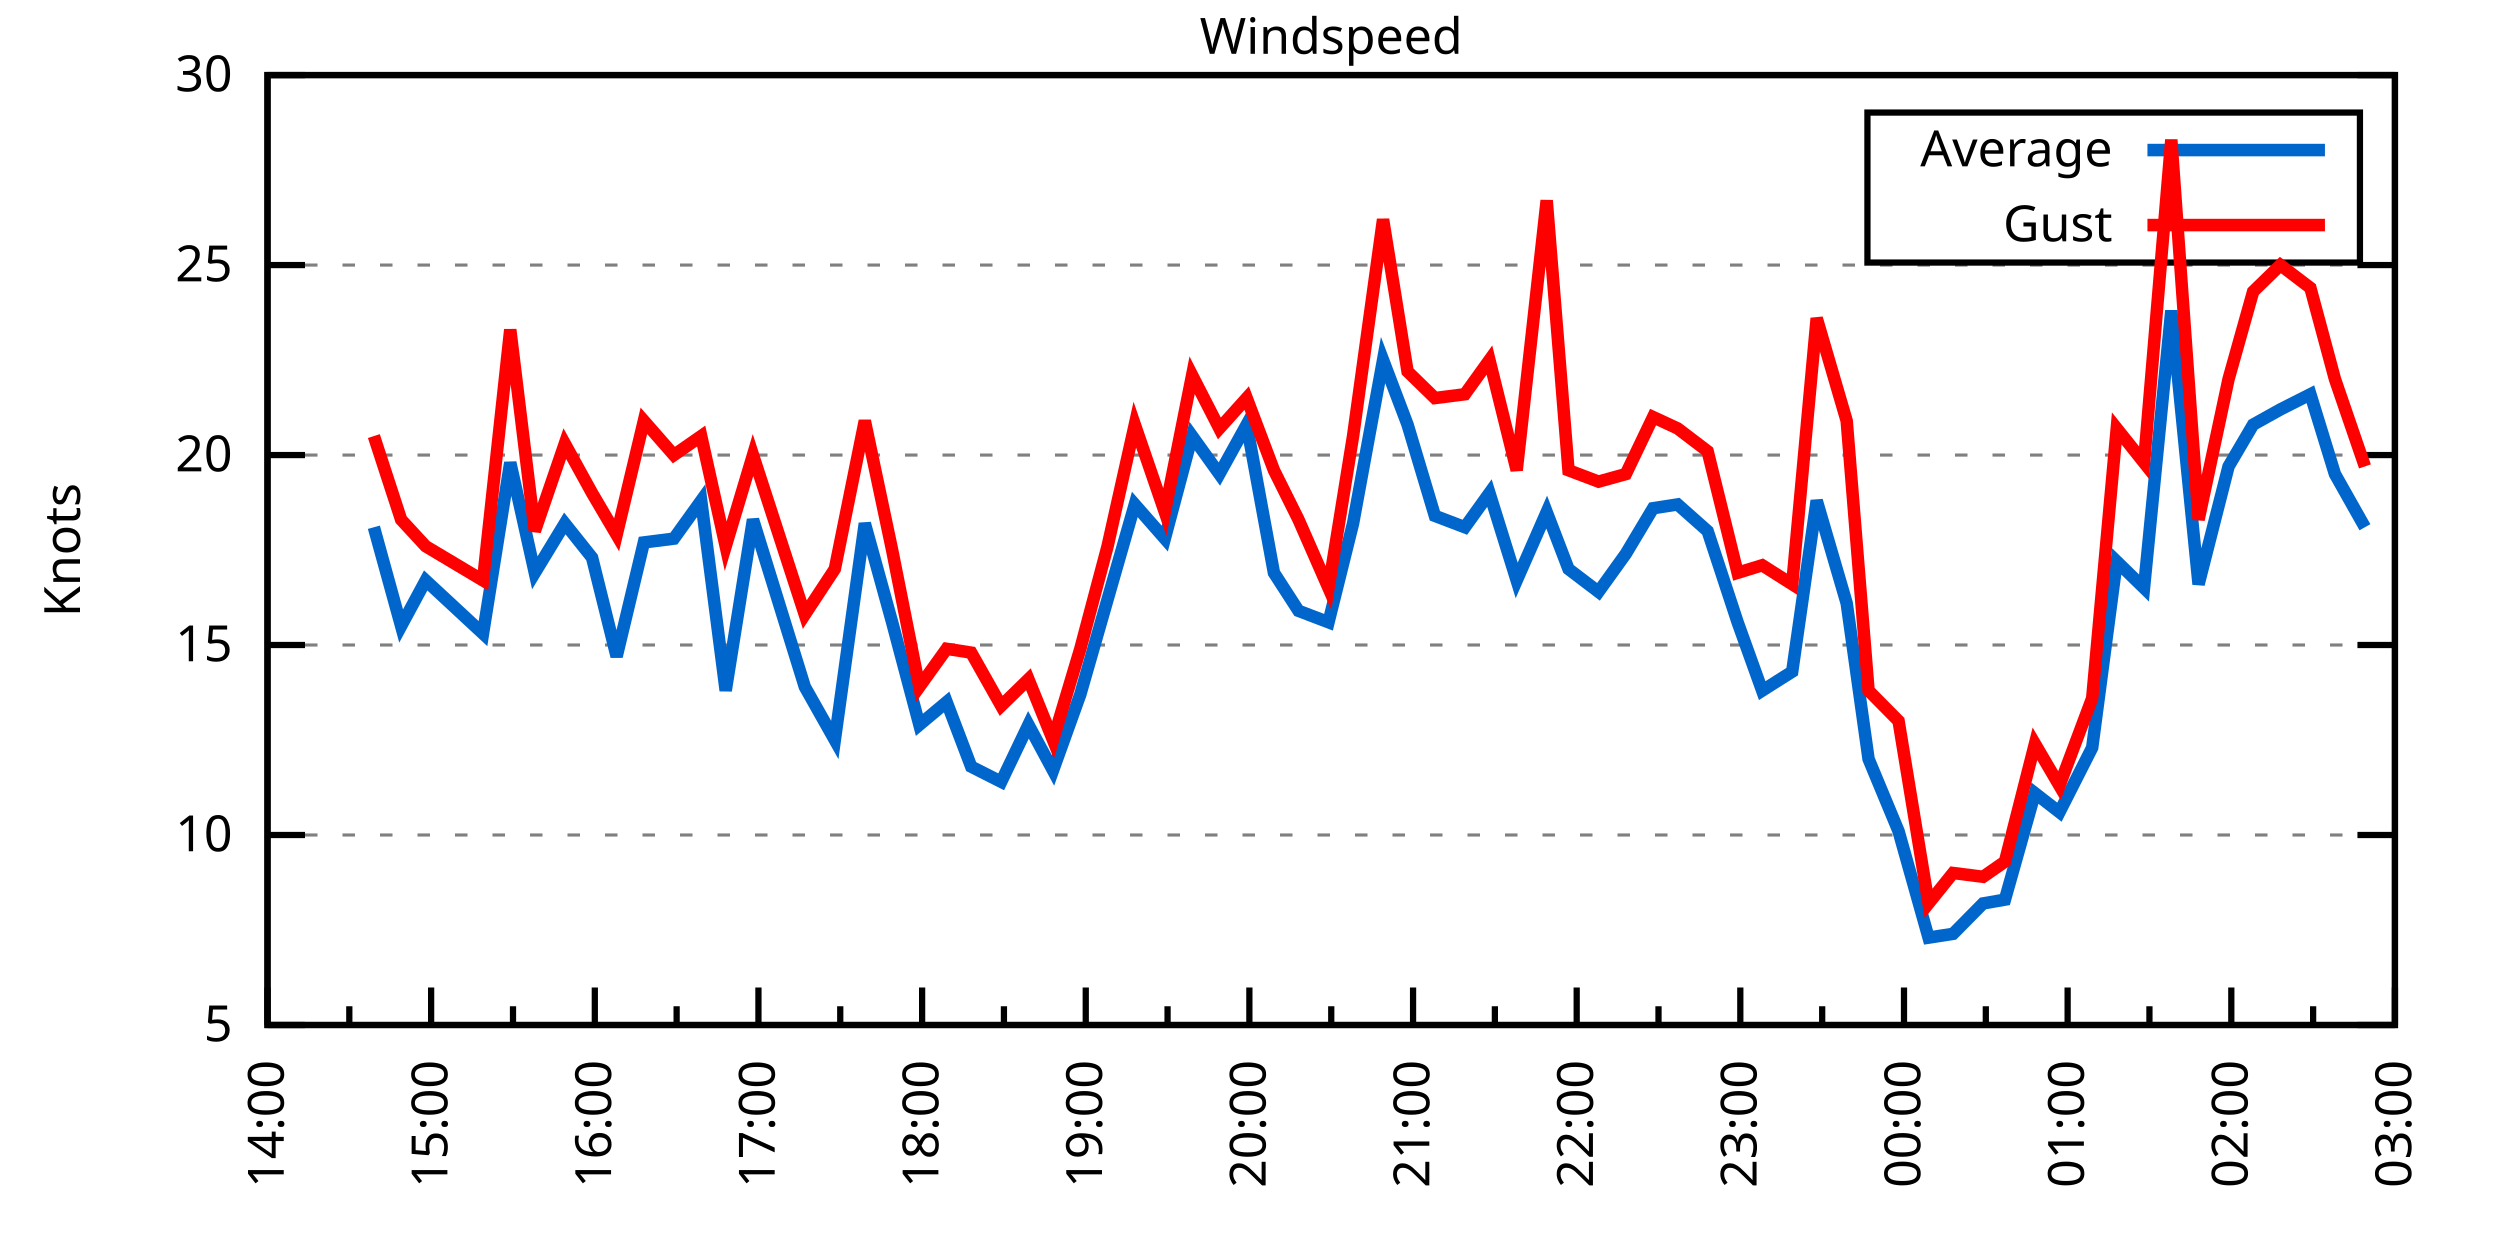
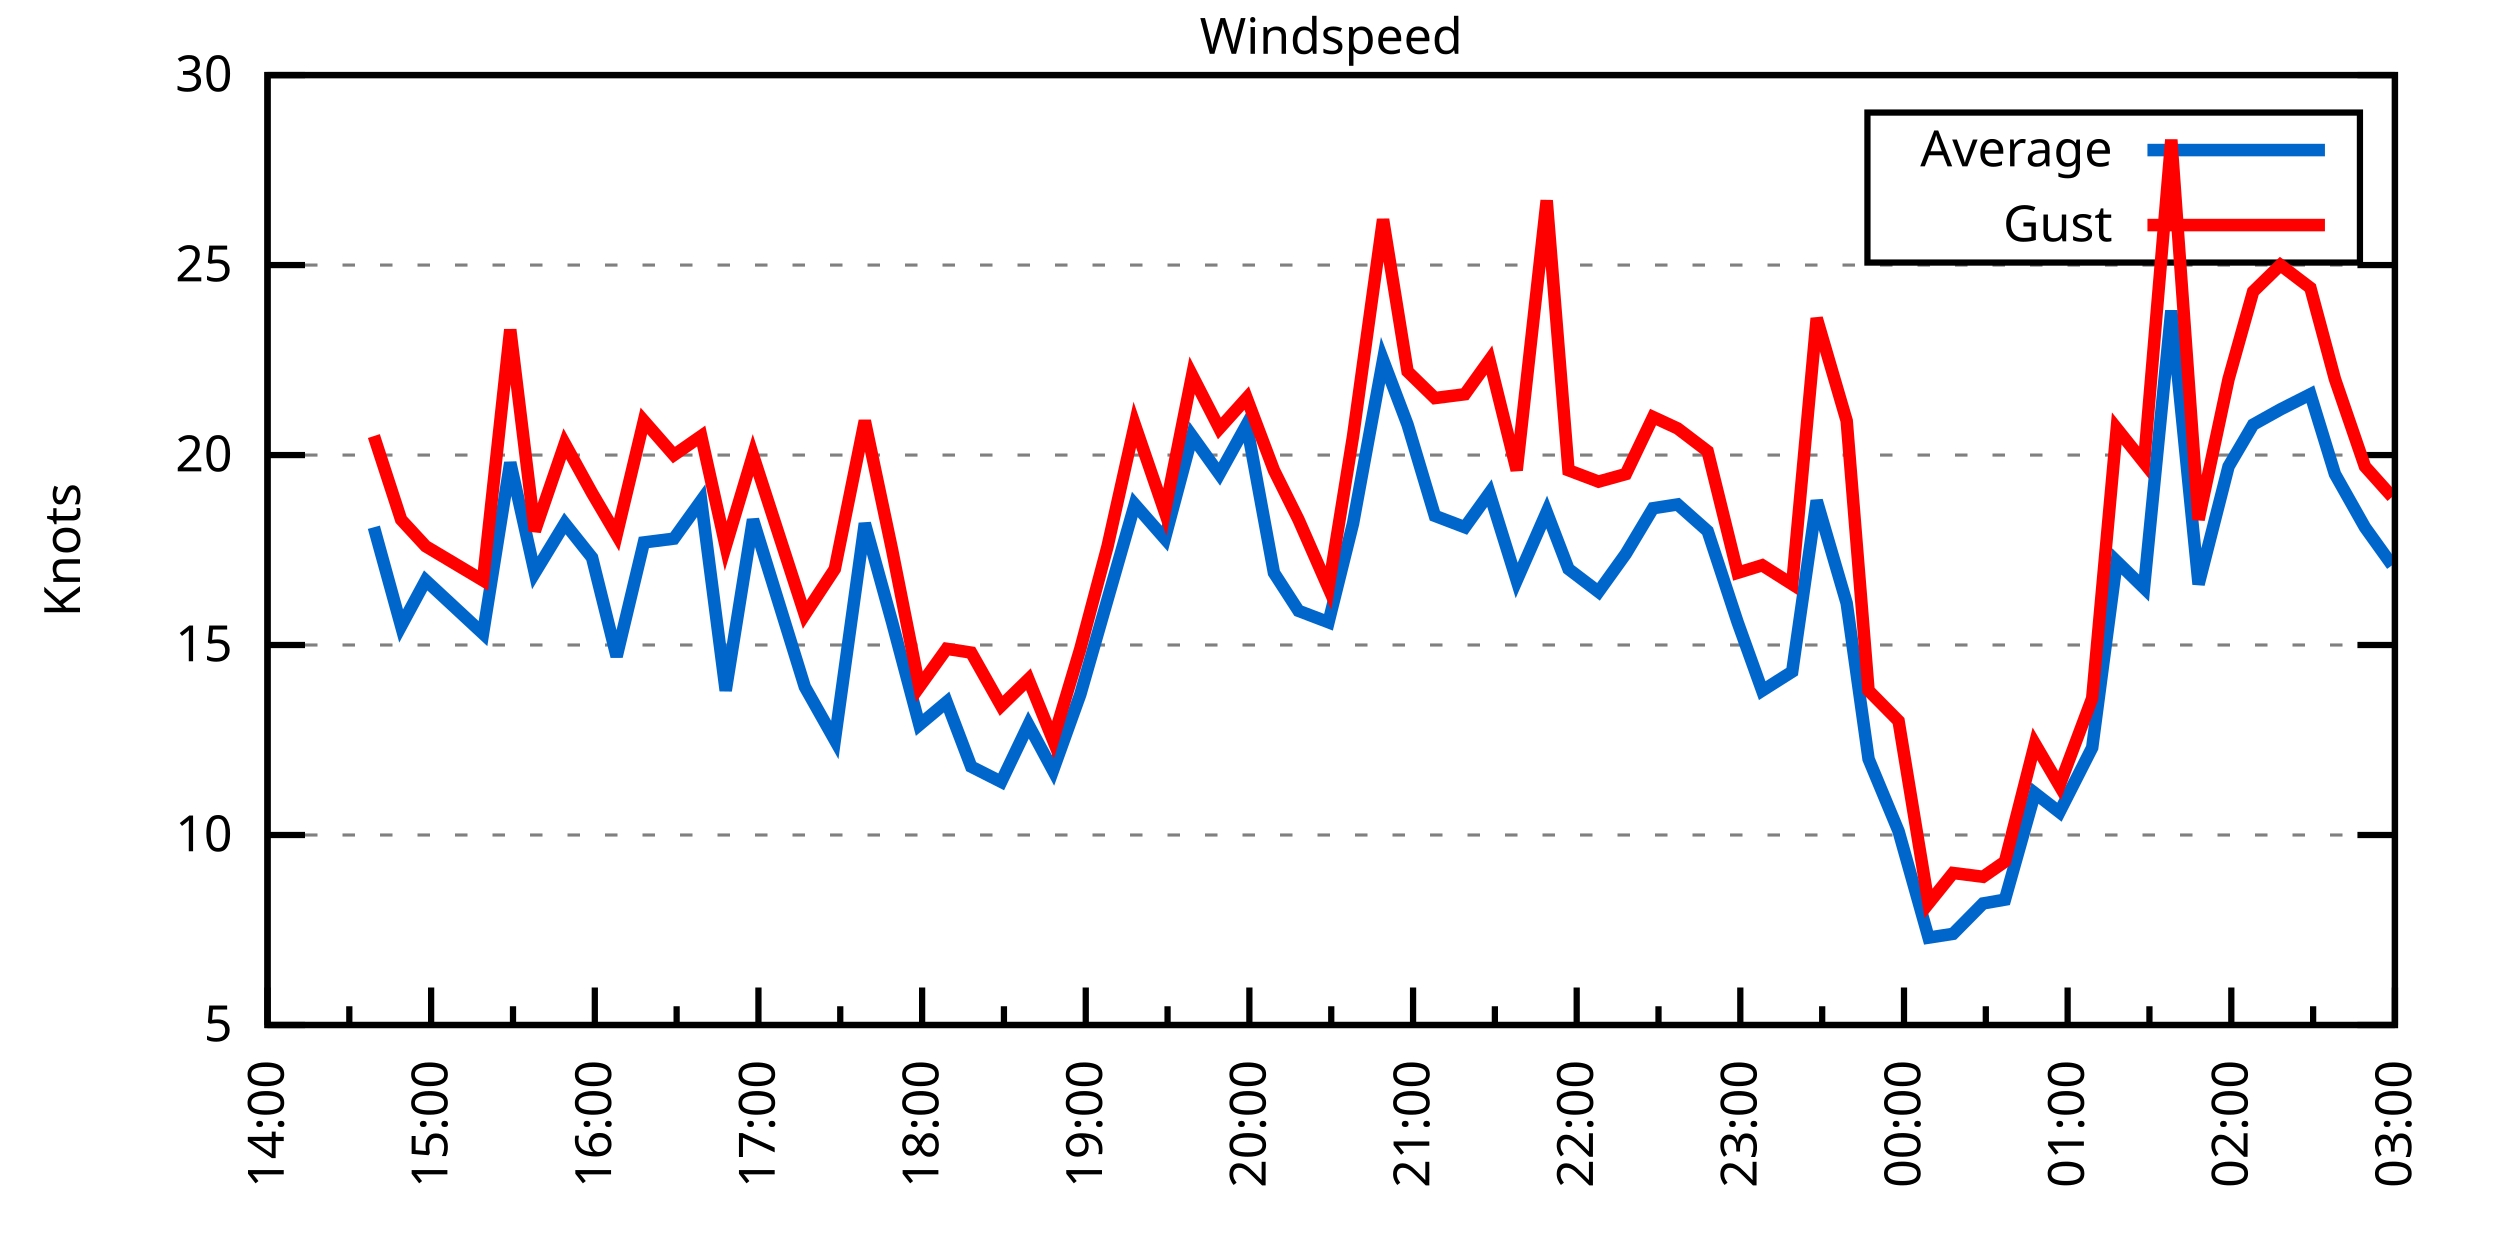
<svg xmlns="http://www.w3.org/2000/svg" xmlns:xlink="http://www.w3.org/1999/xlink" width="400" height="200" viewBox="0 0 400 200">
  <g id="gnuplot_canvas">
    <rect x="0" y="0" width="400" height="200" fill="none" />
    <defs>
      <circle id="gpDot" r="0.5" stroke-width="0.5" stroke="currentColor" />
      <path id="gpPt0" stroke-width="0.333" stroke="currentColor" d="M-1,0 h2 M0,-1 v2" />
      <path id="gpPt1" stroke-width="0.333" stroke="currentColor" d="M-1,-1 L1,1 M1,-1 L-1,1" />
      <path id="gpPt2" stroke-width="0.333" stroke="currentColor" d="M-1,0 L1,0 M0,-1 L0,1 M-1,-1 L1,1 M-1,1 L1,-1" />
      <rect id="gpPt3" stroke-width="0.333" stroke="currentColor" x="-1" y="-1" width="2" height="2" />
      <rect id="gpPt4" stroke-width="0.333" stroke="currentColor" fill="currentColor" x="-1" y="-1" width="2" height="2" />
      <circle id="gpPt5" stroke-width="0.333" stroke="currentColor" cx="0" cy="0" r="1" />
      <use xlink:href="#gpPt5" id="gpPt6" fill="currentColor" stroke="none" />
      <path id="gpPt7" stroke-width="0.333" stroke="currentColor" d="M0,-1.33 L-1.33,0.67 L1.33,0.67 z" />
      <use xlink:href="#gpPt7" id="gpPt8" fill="currentColor" stroke="none" />
      <use xlink:href="#gpPt7" id="gpPt9" stroke="currentColor" transform="rotate(180)" />
      <use xlink:href="#gpPt9" id="gpPt10" fill="currentColor" stroke="none" />
      <use xlink:href="#gpPt3" id="gpPt11" stroke="currentColor" transform="rotate(45)" />
      <use xlink:href="#gpPt11" id="gpPt12" fill="currentColor" stroke="none" />
      <path id="gpPt13" stroke-width="0.333" stroke="currentColor" d="M0,1.330 L1.265,0.411 L0.782,-1.067 L-0.782,-1.076 L-1.265,0.411 z" />
      <use xlink:href="#gpPt13" id="gpPt14" fill="currentColor" stroke="none" />
      <filter id="textbox" filterUnits="objectBoundingBox" x="0" y="0" height="1" width="1">
        <feFlood flood-color="white" flood-opacity="1" result="bgnd" />
        <feComposite in="SourceGraphic" in2="bgnd" operator="atop" />
      </filter>
      <filter id="greybox" filterUnits="objectBoundingBox" x="0" y="0" height="1" width="1">
        <feFlood flood-color="lightgrey" flood-opacity="1" result="grey" />
        <feComposite in="SourceGraphic" in2="grey" operator="atop" />
      </filter>
    </defs>
    <g fill="none" color="white" stroke="currentColor" stroke-width="1.00" stroke-linecap="butt" stroke-linejoin="miter">
</g>
    <g fill="none" color="black" stroke="currentColor" stroke-width="1.00" stroke-linecap="butt" stroke-linejoin="miter">
      <g stroke="none" shape-rendering="crispEdges">
        <polygon fill="rgb(255, 255, 255)" points="42.80,164.00 383.18,164.00 383.18,12.02 42.80,12.02 " />
      </g>
    </g>
    <g fill="none" color="black" stroke="currentColor" stroke-width="1.00" stroke-linecap="butt" stroke-linejoin="miter">
</g>
    <g fill="none" color="black" stroke="black" stroke-width="0.50" stroke-linecap="butt" stroke-linejoin="miter">
</g>
    <g fill="none" color="gray" stroke="currentColor" stroke-width="0.50" stroke-linecap="butt" stroke-linejoin="miter">
      <path stroke="gray" stroke-dasharray="2,4" class="gridline" d="M42.80,164.00 L383.19,164.00  " />
    </g>
    <g fill="none" color="gray" stroke="gray" stroke-width="1.00" stroke-linecap="butt" stroke-linejoin="miter">
</g>
    <g fill="none" color="black" stroke="currentColor" stroke-width="1.00" stroke-linecap="butt" stroke-linejoin="miter">
      <path stroke="black" d="M42.80,164.00 L48.80,164.00 M383.19,164.00 L377.19,164.00  " />
      <g transform="translate(37.20,166.60)" stroke="none" fill="black" font-family="Sans" font-size="8.00" text-anchor="end">
        <text>
          <tspan font-family="Sans"> 5</tspan>
        </text>
      </g>
    </g>
    <g fill="none" color="black" stroke="currentColor" stroke-width="1.00" stroke-linecap="butt" stroke-linejoin="miter">
</g>
    <g fill="none" color="black" stroke="black" stroke-width="0.50" stroke-linecap="butt" stroke-linejoin="miter">
</g>
    <g fill="none" color="gray" stroke="currentColor" stroke-width="0.50" stroke-linecap="butt" stroke-linejoin="miter">
      <path stroke="gray" stroke-dasharray="2,4" class="gridline" d="M42.80,133.60 L383.19,133.60  " />
    </g>
    <g fill="none" color="gray" stroke="gray" stroke-width="1.00" stroke-linecap="butt" stroke-linejoin="miter">
</g>
    <g fill="none" color="black" stroke="currentColor" stroke-width="1.00" stroke-linecap="butt" stroke-linejoin="miter">
      <path stroke="black" d="M42.80,133.60 L48.80,133.60 M383.19,133.60 L377.19,133.60  " />
      <g transform="translate(37.20,136.20)" stroke="none" fill="black" font-family="Sans" font-size="8.00" text-anchor="end">
        <text>
          <tspan font-family="Sans"> 10</tspan>
        </text>
      </g>
    </g>
    <g fill="none" color="black" stroke="currentColor" stroke-width="1.00" stroke-linecap="butt" stroke-linejoin="miter">
</g>
    <g fill="none" color="black" stroke="black" stroke-width="0.50" stroke-linecap="butt" stroke-linejoin="miter">
</g>
    <g fill="none" color="gray" stroke="currentColor" stroke-width="0.50" stroke-linecap="butt" stroke-linejoin="miter">
      <path stroke="gray" stroke-dasharray="2,4" class="gridline" d="M42.80,103.20 L383.19,103.20  " />
    </g>
    <g fill="none" color="gray" stroke="gray" stroke-width="1.00" stroke-linecap="butt" stroke-linejoin="miter">
</g>
    <g fill="none" color="black" stroke="currentColor" stroke-width="1.00" stroke-linecap="butt" stroke-linejoin="miter">
      <path stroke="black" d="M42.80,103.20 L48.80,103.20 M383.19,103.20 L377.19,103.20  " />
      <g transform="translate(37.20,105.80)" stroke="none" fill="black" font-family="Sans" font-size="8.00" text-anchor="end">
        <text>
          <tspan font-family="Sans"> 15</tspan>
        </text>
      </g>
    </g>
    <g fill="none" color="black" stroke="currentColor" stroke-width="1.00" stroke-linecap="butt" stroke-linejoin="miter">
</g>
    <g fill="none" color="black" stroke="black" stroke-width="0.50" stroke-linecap="butt" stroke-linejoin="miter">
</g>
    <g fill="none" color="gray" stroke="currentColor" stroke-width="0.50" stroke-linecap="butt" stroke-linejoin="miter">
      <path stroke="gray" stroke-dasharray="2,4" class="gridline" d="M42.80,72.81 L383.19,72.81  " />
    </g>
    <g fill="none" color="gray" stroke="gray" stroke-width="1.00" stroke-linecap="butt" stroke-linejoin="miter">
</g>
    <g fill="none" color="black" stroke="currentColor" stroke-width="1.00" stroke-linecap="butt" stroke-linejoin="miter">
      <path stroke="black" d="M42.80,72.81 L48.80,72.81 M383.19,72.81 L377.19,72.81  " />
      <g transform="translate(37.20,75.41)" stroke="none" fill="black" font-family="Sans" font-size="8.00" text-anchor="end">
        <text>
          <tspan font-family="Sans"> 20</tspan>
        </text>
      </g>
    </g>
    <g fill="none" color="black" stroke="currentColor" stroke-width="1.00" stroke-linecap="butt" stroke-linejoin="miter">
</g>
    <g fill="none" color="black" stroke="black" stroke-width="0.50" stroke-linecap="butt" stroke-linejoin="miter">
</g>
    <g fill="none" color="gray" stroke="currentColor" stroke-width="0.50" stroke-linecap="butt" stroke-linejoin="miter">
      <path stroke="gray" stroke-dasharray="2,4" class="gridline" d="M42.80,42.41 L383.19,42.41  " />
    </g>
    <g fill="none" color="gray" stroke="gray" stroke-width="1.00" stroke-linecap="butt" stroke-linejoin="miter">
</g>
    <g fill="none" color="black" stroke="currentColor" stroke-width="1.00" stroke-linecap="butt" stroke-linejoin="miter">
      <path stroke="black" d="M42.80,42.41 L48.80,42.41 M383.19,42.41 L377.19,42.41  " />
      <g transform="translate(37.20,45.01)" stroke="none" fill="black" font-family="Sans" font-size="8.00" text-anchor="end">
        <text>
          <tspan font-family="Sans"> 25</tspan>
        </text>
      </g>
    </g>
    <g fill="none" color="black" stroke="currentColor" stroke-width="1.00" stroke-linecap="butt" stroke-linejoin="miter">
</g>
    <g fill="none" color="black" stroke="black" stroke-width="0.50" stroke-linecap="butt" stroke-linejoin="miter">
</g>
    <g fill="none" color="gray" stroke="currentColor" stroke-width="0.50" stroke-linecap="butt" stroke-linejoin="miter">
      <path stroke="gray" stroke-dasharray="2,4" class="gridline" d="M42.80,12.01 L383.19,12.01  " />
    </g>
    <g fill="none" color="gray" stroke="gray" stroke-width="1.00" stroke-linecap="butt" stroke-linejoin="miter">
</g>
    <g fill="none" color="black" stroke="currentColor" stroke-width="1.00" stroke-linecap="butt" stroke-linejoin="miter">
      <path stroke="black" d="M42.80,12.01 L48.80,12.01 M383.19,12.01 L377.19,12.01  " />
      <g transform="translate(37.20,14.61)" stroke="none" fill="black" font-family="Sans" font-size="8.00" text-anchor="end">
        <text>
          <tspan font-family="Sans"> 30</tspan>
        </text>
      </g>
    </g>
    <g fill="none" color="black" stroke="currentColor" stroke-width="1.00" stroke-linecap="butt" stroke-linejoin="miter">
      <path stroke="black" d="M42.80,164.00 L42.80,158.00  " />
      <g transform="translate(45.40,169.60) rotate(270)" stroke="none" fill="black" font-family="Sans" font-size="8.00" text-anchor="end">
        <text>
          <tspan font-family="Sans">14:00</tspan>
        </text>
      </g>
    </g>
    <g fill="none" color="black" stroke="currentColor" stroke-width="1.00" stroke-linecap="butt" stroke-linejoin="miter">
      <path stroke="black" d="M55.89,164.00 L55.89,161.00 M68.98,164.00 L68.98,158.00  " />
      <g transform="translate(71.58,169.60) rotate(270)" stroke="none" fill="black" font-family="Sans" font-size="8.00" text-anchor="end">
        <text>
          <tspan font-family="Sans">15:00</tspan>
        </text>
      </g>
    </g>
    <g fill="none" color="black" stroke="currentColor" stroke-width="1.00" stroke-linecap="butt" stroke-linejoin="miter">
      <path stroke="black" d="M82.08,164.00 L82.08,161.00 M95.17,164.00 L95.17,158.00  " />
      <g transform="translate(97.77,169.60) rotate(270)" stroke="none" fill="black" font-family="Sans" font-size="8.00" text-anchor="end">
        <text>
          <tspan font-family="Sans">16:00</tspan>
        </text>
      </g>
    </g>
    <g fill="none" color="black" stroke="currentColor" stroke-width="1.00" stroke-linecap="butt" stroke-linejoin="miter">
      <path stroke="black" d="M108.26,164.00 L108.26,161.00 M121.35,164.00 L121.35,158.00  " />
      <g transform="translate(123.95,169.60) rotate(270)" stroke="none" fill="black" font-family="Sans" font-size="8.00" text-anchor="end">
        <text>
          <tspan font-family="Sans">17:00</tspan>
        </text>
      </g>
    </g>
    <g fill="none" color="black" stroke="currentColor" stroke-width="1.00" stroke-linecap="butt" stroke-linejoin="miter">
      <path stroke="black" d="M134.44,164.00 L134.44,161.00 M147.54,164.00 L147.54,158.00  " />
      <g transform="translate(150.14,169.60) rotate(270)" stroke="none" fill="black" font-family="Sans" font-size="8.00" text-anchor="end">
        <text>
          <tspan font-family="Sans">18:00</tspan>
        </text>
      </g>
    </g>
    <g fill="none" color="black" stroke="currentColor" stroke-width="1.00" stroke-linecap="butt" stroke-linejoin="miter">
      <path stroke="black" d="M160.63,164.00 L160.63,161.00 M173.72,164.00 L173.72,158.00  " />
      <g transform="translate(176.32,169.60) rotate(270)" stroke="none" fill="black" font-family="Sans" font-size="8.00" text-anchor="end">
        <text>
          <tspan font-family="Sans">19:00</tspan>
        </text>
      </g>
    </g>
    <g fill="none" color="black" stroke="currentColor" stroke-width="1.00" stroke-linecap="butt" stroke-linejoin="miter">
      <path stroke="black" d="M186.81,164.00 L186.81,161.00 M199.90,164.00 L199.90,158.00  " />
      <g transform="translate(202.50,169.60) rotate(270)" stroke="none" fill="black" font-family="Sans" font-size="8.00" text-anchor="end">
        <text>
          <tspan font-family="Sans">20:00</tspan>
        </text>
      </g>
    </g>
    <g fill="none" color="black" stroke="currentColor" stroke-width="1.00" stroke-linecap="butt" stroke-linejoin="miter">
      <path stroke="black" d="M213.00,164.00 L213.00,161.00 M226.09,164.00 L226.09,158.00  " />
      <g transform="translate(228.69,169.60) rotate(270)" stroke="none" fill="black" font-family="Sans" font-size="8.00" text-anchor="end">
        <text>
          <tspan font-family="Sans">21:00</tspan>
        </text>
      </g>
    </g>
    <g fill="none" color="black" stroke="currentColor" stroke-width="1.00" stroke-linecap="butt" stroke-linejoin="miter">
      <path stroke="black" d="M239.18,164.00 L239.18,161.00 M252.27,164.00 L252.27,158.00  " />
      <g transform="translate(254.87,169.60) rotate(270)" stroke="none" fill="black" font-family="Sans" font-size="8.00" text-anchor="end">
        <text>
          <tspan font-family="Sans">22:00</tspan>
        </text>
      </g>
    </g>
    <g fill="none" color="black" stroke="currentColor" stroke-width="1.00" stroke-linecap="butt" stroke-linejoin="miter">
      <path stroke="black" d="M265.36,164.00 L265.36,161.00 M278.45,164.00 L278.45,158.00  " />
      <g transform="translate(281.05,169.60) rotate(270)" stroke="none" fill="black" font-family="Sans" font-size="8.00" text-anchor="end">
        <text>
          <tspan font-family="Sans">23:00</tspan>
        </text>
      </g>
    </g>
    <g fill="none" color="black" stroke="currentColor" stroke-width="1.00" stroke-linecap="butt" stroke-linejoin="miter">
      <path stroke="black" d="M291.55,164.00 L291.55,161.00 M304.64,164.00 L304.64,158.00  " />
      <g transform="translate(307.24,169.60) rotate(270)" stroke="none" fill="black" font-family="Sans" font-size="8.00" text-anchor="end">
        <text>
          <tspan font-family="Sans">00:00</tspan>
        </text>
      </g>
    </g>
    <g fill="none" color="black" stroke="currentColor" stroke-width="1.00" stroke-linecap="butt" stroke-linejoin="miter">
      <path stroke="black" d="M317.73,164.00 L317.73,161.00 M330.82,164.00 L330.82,158.00  " />
      <g transform="translate(333.42,169.60) rotate(270)" stroke="none" fill="black" font-family="Sans" font-size="8.00" text-anchor="end">
        <text>
          <tspan font-family="Sans">01:00</tspan>
        </text>
      </g>
    </g>
    <g fill="none" color="black" stroke="currentColor" stroke-width="1.00" stroke-linecap="butt" stroke-linejoin="miter">
      <path stroke="black" d="M343.91,164.00 L343.91,161.00 M357.01,164.00 L357.01,158.00  " />
      <g transform="translate(359.61,169.60) rotate(270)" stroke="none" fill="black" font-family="Sans" font-size="8.00" text-anchor="end">
        <text>
          <tspan font-family="Sans">02:00</tspan>
        </text>
      </g>
    </g>
    <g fill="none" color="black" stroke="currentColor" stroke-width="1.00" stroke-linecap="butt" stroke-linejoin="miter">
      <path stroke="black" d="M370.10,164.00 L370.10,161.00 M383.19,164.00 L383.19,158.00  " />
      <g transform="translate(385.79,169.60) rotate(270)" stroke="none" fill="black" font-family="Sans" font-size="8.00" text-anchor="end">
        <text>
          <tspan font-family="Sans">03:00</tspan>
        </text>
      </g>
    </g>
    <g fill="none" color="black" stroke="currentColor" stroke-width="1.00" stroke-linecap="butt" stroke-linejoin="miter">
</g>
    <g fill="none" color="black" stroke="currentColor" stroke-width="1.00" stroke-linecap="butt" stroke-linejoin="miter">
      <path stroke="black" d="M42.80,12.01 L42.80,164.00 L383.19,164.00 L383.19,12.01 L42.80,12.01 Z  " />
    </g>
    <g fill="none" color="black" stroke="currentColor" stroke-width="1.00" stroke-linecap="butt" stroke-linejoin="miter">
      <g transform="translate(12.80,88.01) rotate(270)" stroke="none" fill="black" font-family="Sans" font-size="8.00" text-anchor="middle">
        <text>
          <tspan font-family="Sans">Knots</tspan>
        </text>
      </g>
    </g>
    <g fill="none" color="black" stroke="currentColor" stroke-width="1.00" stroke-linecap="butt" stroke-linejoin="miter">
</g>
    <g fill="none" color="black" stroke="currentColor" stroke-width="1.00" stroke-linecap="butt" stroke-linejoin="miter">
      <path stroke="black" d="M298.79,42.01 L298.79,18.01 L377.59,18.01 L377.59,42.01 L298.79,42.01 Z  " />
    </g>
    <g id="Windspeed_plot_1">
      <g fill="none" color="white" stroke="black" stroke-width="2.00" stroke-linecap="butt" stroke-linejoin="miter">
</g>
      <g fill="none" color="black" stroke="currentColor" stroke-width="2.00" stroke-linecap="butt" stroke-linejoin="miter">
        <g transform="translate(337.99,26.61)" stroke="none" fill="black" font-family="Sans" font-size="8.00" text-anchor="end">
          <text>
            <tspan font-family="Sans">Average</tspan>
          </text>
        </g>
      </g>
      <g fill="none" color="black" stroke="currentColor" stroke-width="2.00" stroke-linecap="butt" stroke-linejoin="miter">
-         <path stroke="rgb(  0, 102, 204)" d="M343.59,24.01 L371.99,24.01 M59.82,84.36 L64.18,100.16 L68.11,92.87 L77.28,101.38 L81.64,74.02 L85.57,91.65   L90.37,83.75 L94.73,89.22 L98.66,105.03 L103.02,86.79 L107.82,86.18 L112.19,80.10 L116.11,110.50 L120.48,83.14   L128.77,109.89 L133.57,118.40 L138.37,83.75 L142.74,99.56 L147.10,115.97 L151.46,112.32 L155.39,122.66 L160.19,125.09   L164.55,115.97 L168.48,123.27 L172.85,111.11 L177.21,95.91 L181.57,80.71 L186.37,86.18 L190.74,69.77 L195.10,75.85   L199.47,67.94 L203.83,91.65 L207.76,97.73 L212.56,99.56 L216.49,83.75 L221.29,57.61 L225.21,67.94 L229.58,82.53   L234.38,84.36 L238.31,78.89 L242.67,92.87 L247.47,81.93 L250.96,91.04 L255.76,94.69 L260.13,88.61 L264.49,81.32   L268.42,80.71 L273.22,84.97 L278.02,99.56 L281.95,110.50 L286.75,107.46 L290.67,80.10 L295.47,96.52 L298.97,121.44   L303.77,132.99 L308.57,150.02 L312.49,149.41 L317.29,144.55 L320.79,143.94 L325.59,126.91 L329.51,129.95 L334.75,119.62   L338.68,89.83 L343.04,94.08 L347.41,49.70 L351.77,93.48 L356.57,74.63 L360.50,67.94 L364.86,65.51 L369.66,63.08   L373.59,75.85 L378.39,84.36  " />
+         <path stroke="rgb(  0, 102, 204)" d="M343.59,24.01 L371.99,24.01 M59.82,84.36 L64.18,100.16 L68.11,92.87 L77.28,101.38 L81.64,74.02 L85.57,91.65   L90.37,83.75 L94.73,89.22 L98.66,105.03 L103.02,86.79 L107.82,86.18 L112.19,80.10 L116.11,110.50 L120.48,83.14   L128.77,109.89 L133.57,118.40 L138.37,83.75 L142.74,99.56 L147.10,115.97 L151.46,112.32 L155.39,122.66 L160.19,125.09   L164.55,115.97 L168.48,123.27 L172.85,111.11 L177.21,95.91 L181.57,80.71 L186.37,86.18 L190.74,69.77 L195.10,75.85   L199.47,67.94 L203.83,91.65 L207.76,97.73 L212.56,99.56 L216.49,83.75 L221.29,57.61 L225.21,67.94 L229.58,82.53   L234.38,84.36 L238.31,78.89 L242.67,92.87 L247.47,81.93 L250.96,91.04 L255.76,94.69 L260.13,88.61 L264.49,81.32   L268.42,80.71 L273.22,84.97 L278.02,99.56 L281.95,110.50 L286.75,107.46 L290.67,80.10 L295.47,96.52 L298.97,121.44   L303.77,132.99 L308.57,150.02 L312.49,149.41 L317.29,144.55 L320.79,143.94 L325.59,126.91 L329.51,129.95 L334.75,119.62   L338.68,89.83 L343.04,94.08 L347.41,49.70 L351.77,93.48 L356.57,74.63 L360.50,67.94 L364.86,65.51 L369.66,63.08   L373.59,75.85 L378.39,84.36 L382.75,90.44  " />
      </g>
    </g>
    <g id="Windspeed_plot_2">
      <g fill="none" color="black" stroke="currentColor" stroke-width="2.00" stroke-linecap="butt" stroke-linejoin="miter">
        <g transform="translate(337.99,38.61)" stroke="none" fill="black" font-family="Sans" font-size="8.00" text-anchor="end">
          <text>
            <tspan font-family="Sans">Gust</tspan>
          </text>
        </g>
      </g>
      <g fill="none" color="black" stroke="currentColor" stroke-width="2.00" stroke-linecap="butt" stroke-linejoin="miter">
-         <path stroke="rgb(255,   0,   0)" d="M343.59,36.01 L371.99,36.01 M59.82,69.77 L64.18,83.14 L68.11,87.40 L77.28,92.87 L81.64,52.74 L85.57,84.97   L90.37,70.98 L94.73,78.89 L98.66,85.57 L103.02,67.33 L107.82,72.81 L112.19,69.77 L116.11,87.40 L120.48,72.81   L128.77,98.34 L133.57,91.04 L138.37,67.33 L142.74,88.00 L147.10,109.89 L151.46,103.81 L155.39,104.42 L160.19,112.93   L164.55,108.68 L168.48,118.40 L172.85,103.81 L177.21,87.40 L181.57,67.94 L186.37,81.93 L190.74,60.04 L195.10,68.55   L199.47,63.69 L203.83,75.24 L207.76,83.14 L212.56,94.08 L216.49,69.77 L221.29,35.11 L225.21,59.43 L229.58,63.69   L234.38,63.08 L238.31,57.61 L242.67,75.24 L247.47,32.07 L250.96,75.24 L255.76,77.06 L260.13,75.85 L264.49,66.73   L268.42,68.55 L273.22,72.20 L278.02,91.65 L281.95,90.44 L286.75,93.48 L290.67,50.92 L295.47,67.33 L298.97,110.50   L303.77,115.36 L308.57,144.55 L312.49,139.68 L317.29,140.29 L320.79,137.86 L325.59,119.01 L329.51,125.70 L334.75,111.72   L338.68,68.55 L343.04,74.02 L347.41,22.35 L351.77,83.14 L356.57,60.65 L360.50,46.66 L364.86,42.41 L369.66,46.06   L373.59,60.65 L378.39,74.63  " />
+         <path stroke="rgb(255,   0,   0)" d="M343.59,36.01 L371.99,36.01 M59.82,69.77 L64.18,83.14 L68.11,87.40 L77.28,92.87 L81.64,52.74 L85.57,84.97   L90.37,70.98 L94.73,78.89 L98.66,85.57 L103.02,67.33 L107.82,72.81 L112.19,69.77 L116.11,87.40 L120.48,72.81   L128.77,98.34 L133.57,91.04 L138.37,67.33 L142.74,88.00 L147.10,109.89 L151.46,103.81 L155.39,104.42 L160.19,112.93   L164.55,108.68 L168.48,118.40 L172.85,103.81 L177.21,87.40 L181.57,67.94 L186.37,81.93 L190.74,60.04 L195.10,68.55   L199.47,63.69 L203.83,75.24 L207.76,83.14 L212.56,94.08 L216.49,69.77 L221.29,35.11 L225.21,59.43 L229.58,63.69   L234.38,63.08 L238.31,57.61 L242.67,75.24 L247.47,32.07 L250.96,75.24 L255.76,77.06 L260.13,75.85 L264.49,66.73   L268.42,68.55 L273.22,72.20 L278.02,91.65 L281.95,90.44 L286.75,93.48 L290.67,50.92 L295.47,67.33 L298.97,110.50   L303.77,115.36 L308.57,144.55 L312.49,139.68 L317.29,140.29 L320.79,137.86 L325.59,119.01 L329.51,125.70 L334.75,111.72   L338.68,68.55 L343.04,74.02 L347.41,22.35 L351.77,83.14 L356.57,60.65 L360.50,46.66 L364.86,42.41 L369.66,46.06   L373.59,60.65 L378.39,74.63 L382.75,79.49  " />
      </g>
    </g>
    <g fill="none" color="black" stroke="currentColor" stroke-width="2.00" stroke-linecap="butt" stroke-linejoin="miter">
</g>
    <g fill="none" color="black" stroke="black" stroke-width="1.00" stroke-linecap="butt" stroke-linejoin="miter">
</g>
    <g fill="none" color="black" stroke="currentColor" stroke-width="1.00" stroke-linecap="butt" stroke-linejoin="miter">
      <path stroke="black" d="M42.80,12.01 L42.80,164.00 L383.19,164.00 L383.19,12.01 L42.80,12.01 Z  " />
    </g>
    <g fill="none" color="black" stroke="currentColor" stroke-width="1.00" stroke-linecap="butt" stroke-linejoin="miter">
      <g transform="translate(212.99,8.61)" stroke="none" fill="black" font-family="Sans" font-size="8.00" text-anchor="middle">
        <text>
          <tspan font-family="Sans">Windspeed</tspan>
        </text>
      </g>
    </g>
    <g fill="none" color="black" stroke="currentColor" stroke-width="1.00" stroke-linecap="butt" stroke-linejoin="miter">
</g>
  </g>
</svg>
